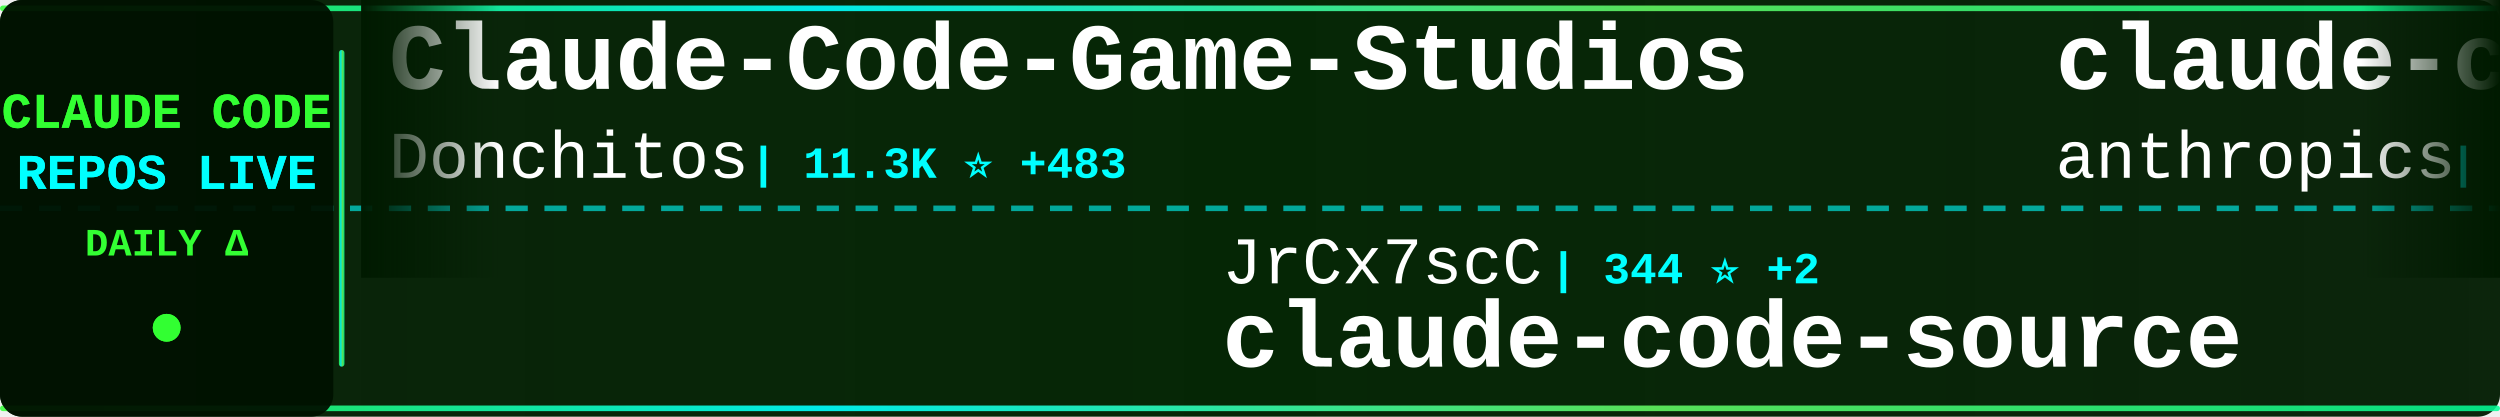
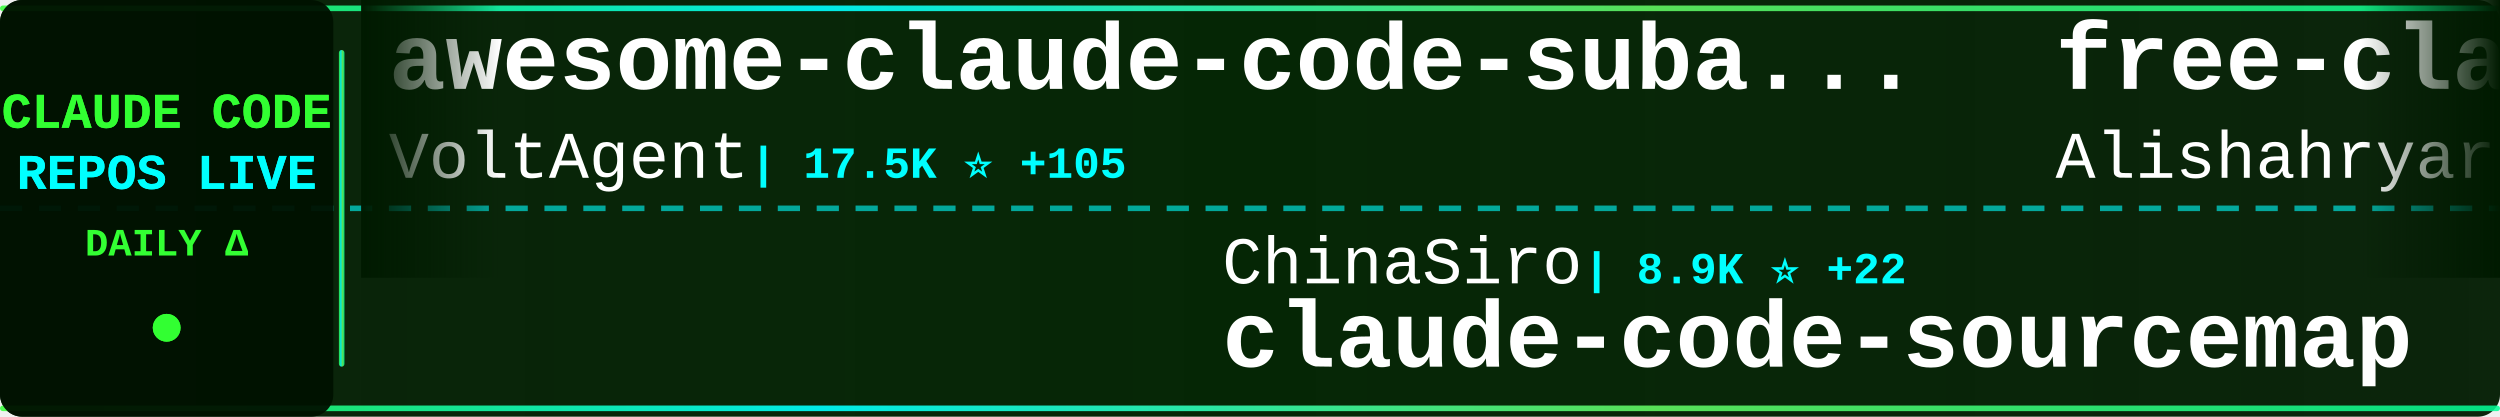
<svg xmlns="http://www.w3.org/2000/svg" width="900" height="150">
  <defs>
    <linearGradient id="tickerBg" x1="0%" y1="0%" x2="100%" y2="0%">
      <stop offset="0%" style="stop-color:#001a00;stop-opacity:0.95" />
      <stop offset="50%" style="stop-color:#002200;stop-opacity:0.98" />
      <stop offset="100%" style="stop-color:#001a00;stop-opacity:0.95" />
    </linearGradient>
    <linearGradient id="borderGrad" x1="0%" y1="0%" x2="100%" y2="0%">
      <stop offset="0%" style="stop-color:#33ff33;stop-opacity:0.85">
        <animate attributeName="stop-opacity" values="0.85;1;0.85" dur="2s" repeatCount="indefinite" />
      </stop>
      <stop offset="33%" style="stop-color:#00ffff;stop-opacity:0.9">
        <animate attributeName="stop-opacity" values="0.9;1;0.9" dur="2.2s" repeatCount="indefinite" />
      </stop>
      <stop offset="66%" style="stop-color:#66ff66;stop-opacity:0.85">
        <animate attributeName="stop-opacity" values="0.85;1;0.85" dur="1.8s" repeatCount="indefinite" />
      </stop>
      <stop offset="100%" style="stop-color:#00ff99;stop-opacity:0.85">
        <animate attributeName="stop-opacity" values="0.85;1;0.85" dur="2s" repeatCount="indefinite" />
      </stop>
    </linearGradient>
    <filter id="textGlow">
      <feGaussianBlur stdDeviation="0.1" result="coloredBlur" />
      <feMerge>
        <feMergeNode in="coloredBlur" />
        <feMergeNode in="SourceGraphic" />
      </feMerge>
    </filter>
    <filter id="metricGlow">
      <feGaussianBlur stdDeviation="0.2" result="coloredBlur" />
      <feMerge>
        <feMergeNode in="coloredBlur" />
        <feMergeNode in="SourceGraphic" />
      </feMerge>
    </filter>
    <linearGradient id="leftFade" x1="0%" y1="0%" x2="100%" y2="0%">
      <stop offset="0%" style="stop-color:#001a00;stop-opacity:1" />
      <stop offset="100%" style="stop-color:#001a00;stop-opacity:0" />
    </linearGradient>
    <linearGradient id="rightFade" x1="0%" y1="0%" x2="100%" y2="0%">
      <stop offset="0%" style="stop-color:#001a00;stop-opacity:0" />
      <stop offset="100%" style="stop-color:#001a00;stop-opacity:1" />
    </linearGradient>
  </defs>
  <rect width="900" height="150" fill="url(#tickerBg)" rx="8" />
  <rect x="0" y="2" width="900" height="2" fill="url(#borderGrad)" rx="1" />
  <rect x="0" y="146" width="900" height="2" fill="url(#borderGrad)" rx="1" />
  <line x1="0" y1="75" x2="900" y2="75" stroke="#00ffff" stroke-width="2" stroke-dasharray="8 6" opacity="0.6" />
  <rect x="0" y="0" width="120" height="150" fill="#001100" opacity="0.95" rx="8" />
  <text x="60" y="46" font-family="'Courier New', monospace" font-size="18" font-weight="bold" fill="#33ff33" text-anchor="middle" filter="url(#textGlow)">
    CLAUDE CODE
  </text>
  <text x="60" y="68" font-family="'Courier New', monospace" font-size="18" font-weight="bold" fill="#00ffff" text-anchor="middle" filter="url(#textGlow)">
    REPOS LIVE
  </text>
  <text x="60" y="92" font-family="'Courier New', monospace" font-size="14" font-weight="bold" fill="#33ff33" text-anchor="middle">
    DAILY Δ
  </text>
  <circle cx="60" cy="118" r="5" fill="#33ff33" filter="url(#metricGlow)">
    <animate attributeName="r" values="4;6;4" dur="1.5s" repeatCount="indefinite" />
    <animate attributeName="opacity" values="0.6;1;0.6" dur="1.5s" repeatCount="indefinite" />
  </circle>
  <rect x="122" y="18" width="2" height="114" fill="url(#borderGrad)" rx="1" />
  <clipPath id="tickerClip">
    <rect x="130" y="0" width="770" height="150" />
  </clipPath>
  <g clip-path="url(#tickerClip)">
    <g id="tickerItems">
      <animateTransform attributeName="transform" attributeType="XML" type="translate" from="0 0" to="-3000 0" dur="54s" repeatCount="indefinite" />
      <g transform="translate(0, 0)">
-         <text x="140" y="32" font-family="'Courier New', monospace" font-size="34" font-weight="bold" fill="#ffffff">Claude-Code-Game-Studios</text>
-         <text x="140" y="64" font-family="'Courier New', monospace" font-size="24" font-weight="normal" fill="#ffffff" opacity="1.0">Donchitos</text>
-         <text x="270" y="64" font-family="'Courier New', monospace" font-size="16" font-weight="bold" fill="#00ffff"> | 11.3K ⭐ +483</text>
+         <text x="140" y="32" font-family="'Courier New', monospace" font-size="34" font-weight="bold" fill="#ffffff">awesome-claude-code-suba...</text>
+         <text x="140" y="64" font-family="'Courier New', monospace" font-size="24" font-weight="normal" fill="#ffffff" opacity="1.0">VoltAgent</text>
+         <text x="270" y="64" font-family="'Courier New', monospace" font-size="16" font-weight="bold" fill="#00ffff"> | 17.5K ⭐ +105</text>
      </g>
      <g transform="translate(300, 0)">
-         <text x="140" y="102" font-family="'Courier New', monospace" font-size="24" font-weight="normal" fill="#ffffff" opacity="1.0">JrCx7scC</text>
-         <text x="258" y="102" font-family="'Courier New', monospace" font-size="16" font-weight="bold" fill="#00ffff"> | 344 ⭐ +2</text>
-         <text x="140" y="132" font-family="'Courier New', monospace" font-size="34" font-weight="bold" fill="#ffffff">claude-code-source</text>
+         <text x="140" y="102" font-family="'Courier New', monospace" font-size="24" font-weight="normal" fill="#ffffff" opacity="1.0">ChinaSiro</text>
+         <text x="270" y="102" font-family="'Courier New', monospace" font-size="16" font-weight="bold" fill="#00ffff"> | 8.9K ⭐ +22</text>
+         <text x="140" y="132" font-family="'Courier New', monospace" font-size="34" font-weight="bold" fill="#ffffff">claude-code-sourcemap</text>
      </g>
      <g transform="translate(600, 0)">
-         <text x="140" y="32" font-family="'Courier New', monospace" font-size="34" font-weight="bold" fill="#ffffff">claude-code-security-rev...</text>
-         <text x="140" y="64" font-family="'Courier New', monospace" font-size="24" font-weight="normal" fill="#ffffff" opacity="1.0">anthropics</text>
-         <text x="282" y="64" font-family="'Courier New', monospace" font-size="16" font-weight="bold" fill="#00ffff"> | 4.3K ⭐ +15</text>
+         <text x="140" y="32" font-family="'Courier New', monospace" font-size="34" font-weight="bold" fill="#ffffff">free-claude-code</text>
+         <text x="140" y="64" font-family="'Courier New', monospace" font-size="24" font-weight="normal" fill="#ffffff" opacity="1.0">Alishahryar1</text>
+         <text x="306" y="64" font-family="'Courier New', monospace" font-size="16" font-weight="bold" fill="#00ffff"> | 1.9K ⭐ +30</text>
      </g>
      <g transform="translate(900, 0)">
-         <text x="140" y="102" font-family="'Courier New', monospace" font-size="24" font-weight="normal" fill="#ffffff" opacity="1.0">anthropics</text>
-         <text x="282" y="102" font-family="'Courier New', monospace" font-size="16" font-weight="bold" fill="#00ffff"> | 17.1K ⭐ +91</text>
-         <text x="140" y="132" font-family="'Courier New', monospace" font-size="34" font-weight="bold" fill="#ffffff">claude-plugins-official</text>
+         <text x="140" y="102" font-family="'Courier New', monospace" font-size="24" font-weight="normal" fill="#ffffff" opacity="1.0">alirezarezvani</text>
+         <text x="330" y="102" font-family="'Courier New', monospace" font-size="16" font-weight="bold" fill="#00ffff"> | 11.5K ⭐ +203</text>
+         <text x="140" y="132" font-family="'Courier New', monospace" font-size="34" font-weight="bold" fill="#ffffff">claude-skills</text>
      </g>
      <g transform="translate(1200, 0)">
-         <text x="140" y="32" font-family="'Courier New', monospace" font-size="34" font-weight="bold" fill="#ffffff">claude-code-telegram</text>
-         <text x="140" y="64" font-family="'Courier New', monospace" font-size="24" font-weight="normal" fill="#ffffff" opacity="1.0">RichardAtCT</text>
-         <text x="294" y="64" font-family="'Courier New', monospace" font-size="16" font-weight="bold" fill="#00ffff"> | 2.4K ⭐ +8</text>
+         <text x="140" y="32" font-family="'Courier New', monospace" font-size="34" font-weight="bold" fill="#ffffff">ralph-claude-code</text>
+         <text x="140" y="64" font-family="'Courier New', monospace" font-size="24" font-weight="normal" fill="#ffffff" opacity="1.0">frankbria</text>
+         <text x="270" y="64" font-family="'Courier New', monospace" font-size="16" font-weight="bold" fill="#00ffff"> | 8.7K ⭐ +20</text>
      </g>
      <g transform="translate(1500, 0)">
-         <text x="140" y="102" font-family="'Courier New', monospace" font-size="24" font-weight="normal" fill="#ffffff" opacity="1.0">anthropics</text>
-         <text x="282" y="102" font-family="'Courier New', monospace" font-size="16" font-weight="bold" fill="#00ffff"> | 798 ⭐ +2</text>
-         <text x="140" y="132" font-family="'Courier New', monospace" font-size="34" font-weight="bold" fill="#ffffff">claude-code-base-action</text>
+         <text x="140" y="102" font-family="'Courier New', monospace" font-size="24" font-weight="normal" fill="#ffffff" opacity="1.0">router-for-me</text>
+         <text x="318" y="102" font-family="'Courier New', monospace" font-size="16" font-weight="bold" fill="#00ffff"> | 26.8K ⭐ +301</text>
+         <text x="140" y="132" font-family="'Courier New', monospace" font-size="34" font-weight="bold" fill="#ffffff">CLIProxyAPI</text>
      </g>
      <g transform="translate(1800, 0)">
-         <text x="140" y="32" font-family="'Courier New', monospace" font-size="34" font-weight="bold" fill="#ffffff">claude-code-reverse</text>
-         <text x="140" y="64" font-family="'Courier New', monospace" font-size="24" font-weight="normal" fill="#ffffff" opacity="1.0">Yuyz0112</text>
-         <text x="258" y="64" font-family="'Courier New', monospace" font-size="16" font-weight="bold" fill="#00ffff"> | 2.3K ⭐ +1</text>
+         <text x="140" y="32" font-family="'Courier New', monospace" font-size="34" font-weight="bold" fill="#ffffff">claude-code-source-build</text>
+         <text x="140" y="64" font-family="'Courier New', monospace" font-size="24" font-weight="normal" fill="#ffffff" opacity="1.0">andrew-kramer-inno</text>
+         <text x="378" y="64" font-family="'Courier New', monospace" font-size="16" font-weight="bold" fill="#00ffff"> | 573 ⭐ +4</text>
      </g>
      <g transform="translate(2100, 0)">
-         <text x="140" y="102" font-family="'Courier New', monospace" font-size="24" font-weight="normal" fill="#ffffff" opacity="1.0">Alishahryar1</text>
-         <text x="306" y="102" font-family="'Courier New', monospace" font-size="16" font-weight="bold" fill="#00ffff"> | 1.9K ⭐ +30</text>
-         <text x="140" y="132" font-family="'Courier New', monospace" font-size="34" font-weight="bold" fill="#ffffff">free-claude-code</text>
+         <text x="140" y="102" font-family="'Courier New', monospace" font-size="24" font-weight="normal" fill="#ffffff" opacity="1.0">qwibitai</text>
+         <text x="258" y="102" font-family="'Courier New', monospace" font-size="16" font-weight="bold" fill="#00ffff"> | 27.4K ⭐ +70</text>
+         <text x="140" y="132" font-family="'Courier New', monospace" font-size="34" font-weight="bold" fill="#ffffff">nanoclaw</text>
      </g>
      <g transform="translate(2400, 0)">
-         <text x="140" y="32" font-family="'Courier New', monospace" font-size="34" font-weight="bold" fill="#ffffff">claude-howto</text>
-         <text x="140" y="64" font-family="'Courier New', monospace" font-size="24" font-weight="normal" fill="#ffffff" opacity="1.0">luongnv89</text>
-         <text x="270" y="64" font-family="'Courier New', monospace" font-size="16" font-weight="bold" fill="#00ffff"> | 27.2K ⭐ +398</text>
+         <text x="140" y="32" font-family="'Courier New', monospace" font-size="34" font-weight="bold" fill="#ffffff">claude-code-from-source</text>
+         <text x="140" y="64" font-family="'Courier New', monospace" font-size="24" font-weight="normal" fill="#ffffff" opacity="1.0">alejandrobalderas</text>
+         <text x="366" y="64" font-family="'Courier New', monospace" font-size="16" font-weight="bold" fill="#00ffff"> | 1.6K ⭐ +30</text>
      </g>
      <g transform="translate(2700, 0)">
-         <text x="140" y="102" font-family="'Courier New', monospace" font-size="24" font-weight="normal" fill="#ffffff" opacity="1.0">OneRedOak</text>
-         <text x="270" y="102" font-family="'Courier New', monospace" font-size="16" font-weight="bold" fill="#00ffff"> | 3.8K ⭐ +1</text>
-         <text x="140" y="132" font-family="'Courier New', monospace" font-size="34" font-weight="bold" fill="#ffffff">claude-code-workflows</text>
+         <text x="140" y="102" font-family="'Courier New', monospace" font-size="24" font-weight="normal" fill="#ffffff" opacity="1.0">snarktank</text>
+         <text x="270" y="102" font-family="'Courier New', monospace" font-size="16" font-weight="bold" fill="#00ffff"> | 17.1K ⭐ +95</text>
+         <text x="140" y="132" font-family="'Courier New', monospace" font-size="34" font-weight="bold" fill="#ffffff">ralph</text>
      </g>
      <g transform="translate(3000, 0)">
-         <text x="140" y="32" font-family="'Courier New', monospace" font-size="34" font-weight="bold" fill="#ffffff">Claude-Code-Game-Studios</text>
-         <text x="140" y="64" font-family="'Courier New', monospace" font-size="24" font-weight="normal" fill="#ffffff" opacity="1.0">Donchitos</text>
-         <text x="270" y="64" font-family="'Courier New', monospace" font-size="16" font-weight="bold" fill="#00ffff"> | 11.3K ⭐ +483</text>
+         <text x="140" y="32" font-family="'Courier New', monospace" font-size="34" font-weight="bold" fill="#ffffff">awesome-claude-code-suba...</text>
+         <text x="140" y="64" font-family="'Courier New', monospace" font-size="24" font-weight="normal" fill="#ffffff" opacity="1.0">VoltAgent</text>
+         <text x="270" y="64" font-family="'Courier New', monospace" font-size="16" font-weight="bold" fill="#00ffff"> | 17.5K ⭐ +105</text>
      </g>
      <g transform="translate(3300, 0)">
-         <text x="140" y="102" font-family="'Courier New', monospace" font-size="24" font-weight="normal" fill="#ffffff" opacity="1.0">JrCx7scC</text>
-         <text x="258" y="102" font-family="'Courier New', monospace" font-size="16" font-weight="bold" fill="#00ffff"> | 344 ⭐ +2</text>
-         <text x="140" y="132" font-family="'Courier New', monospace" font-size="34" font-weight="bold" fill="#ffffff">claude-code-source</text>
+         <text x="140" y="102" font-family="'Courier New', monospace" font-size="24" font-weight="normal" fill="#ffffff" opacity="1.0">ChinaSiro</text>
+         <text x="270" y="102" font-family="'Courier New', monospace" font-size="16" font-weight="bold" fill="#00ffff"> | 8.9K ⭐ +22</text>
+         <text x="140" y="132" font-family="'Courier New', monospace" font-size="34" font-weight="bold" fill="#ffffff">claude-code-sourcemap</text>
      </g>
      <g transform="translate(3600, 0)">
-         <text x="140" y="32" font-family="'Courier New', monospace" font-size="34" font-weight="bold" fill="#ffffff">claude-code-security-rev...</text>
-         <text x="140" y="64" font-family="'Courier New', monospace" font-size="24" font-weight="normal" fill="#ffffff" opacity="1.0">anthropics</text>
-         <text x="282" y="64" font-family="'Courier New', monospace" font-size="16" font-weight="bold" fill="#00ffff"> | 4.3K ⭐ +15</text>
+         <text x="140" y="32" font-family="'Courier New', monospace" font-size="34" font-weight="bold" fill="#ffffff">free-claude-code</text>
+         <text x="140" y="64" font-family="'Courier New', monospace" font-size="24" font-weight="normal" fill="#ffffff" opacity="1.0">Alishahryar1</text>
+         <text x="306" y="64" font-family="'Courier New', monospace" font-size="16" font-weight="bold" fill="#00ffff"> | 1.9K ⭐ +30</text>
      </g>
      <g transform="translate(3900, 0)">
-         <text x="140" y="102" font-family="'Courier New', monospace" font-size="24" font-weight="normal" fill="#ffffff" opacity="1.0">anthropics</text>
-         <text x="282" y="102" font-family="'Courier New', monospace" font-size="16" font-weight="bold" fill="#00ffff"> | 17.1K ⭐ +91</text>
-         <text x="140" y="132" font-family="'Courier New', monospace" font-size="34" font-weight="bold" fill="#ffffff">claude-plugins-official</text>
+         <text x="140" y="102" font-family="'Courier New', monospace" font-size="24" font-weight="normal" fill="#ffffff" opacity="1.0">alirezarezvani</text>
+         <text x="330" y="102" font-family="'Courier New', monospace" font-size="16" font-weight="bold" fill="#00ffff"> | 11.5K ⭐ +203</text>
+         <text x="140" y="132" font-family="'Courier New', monospace" font-size="34" font-weight="bold" fill="#ffffff">claude-skills</text>
      </g>
    </g>
  </g>
  <rect x="130" y="0" width="50" height="100" fill="url(#leftFade)" />
  <rect x="850" y="0" width="50" height="100" fill="url(#rightFade)" />
</svg>
